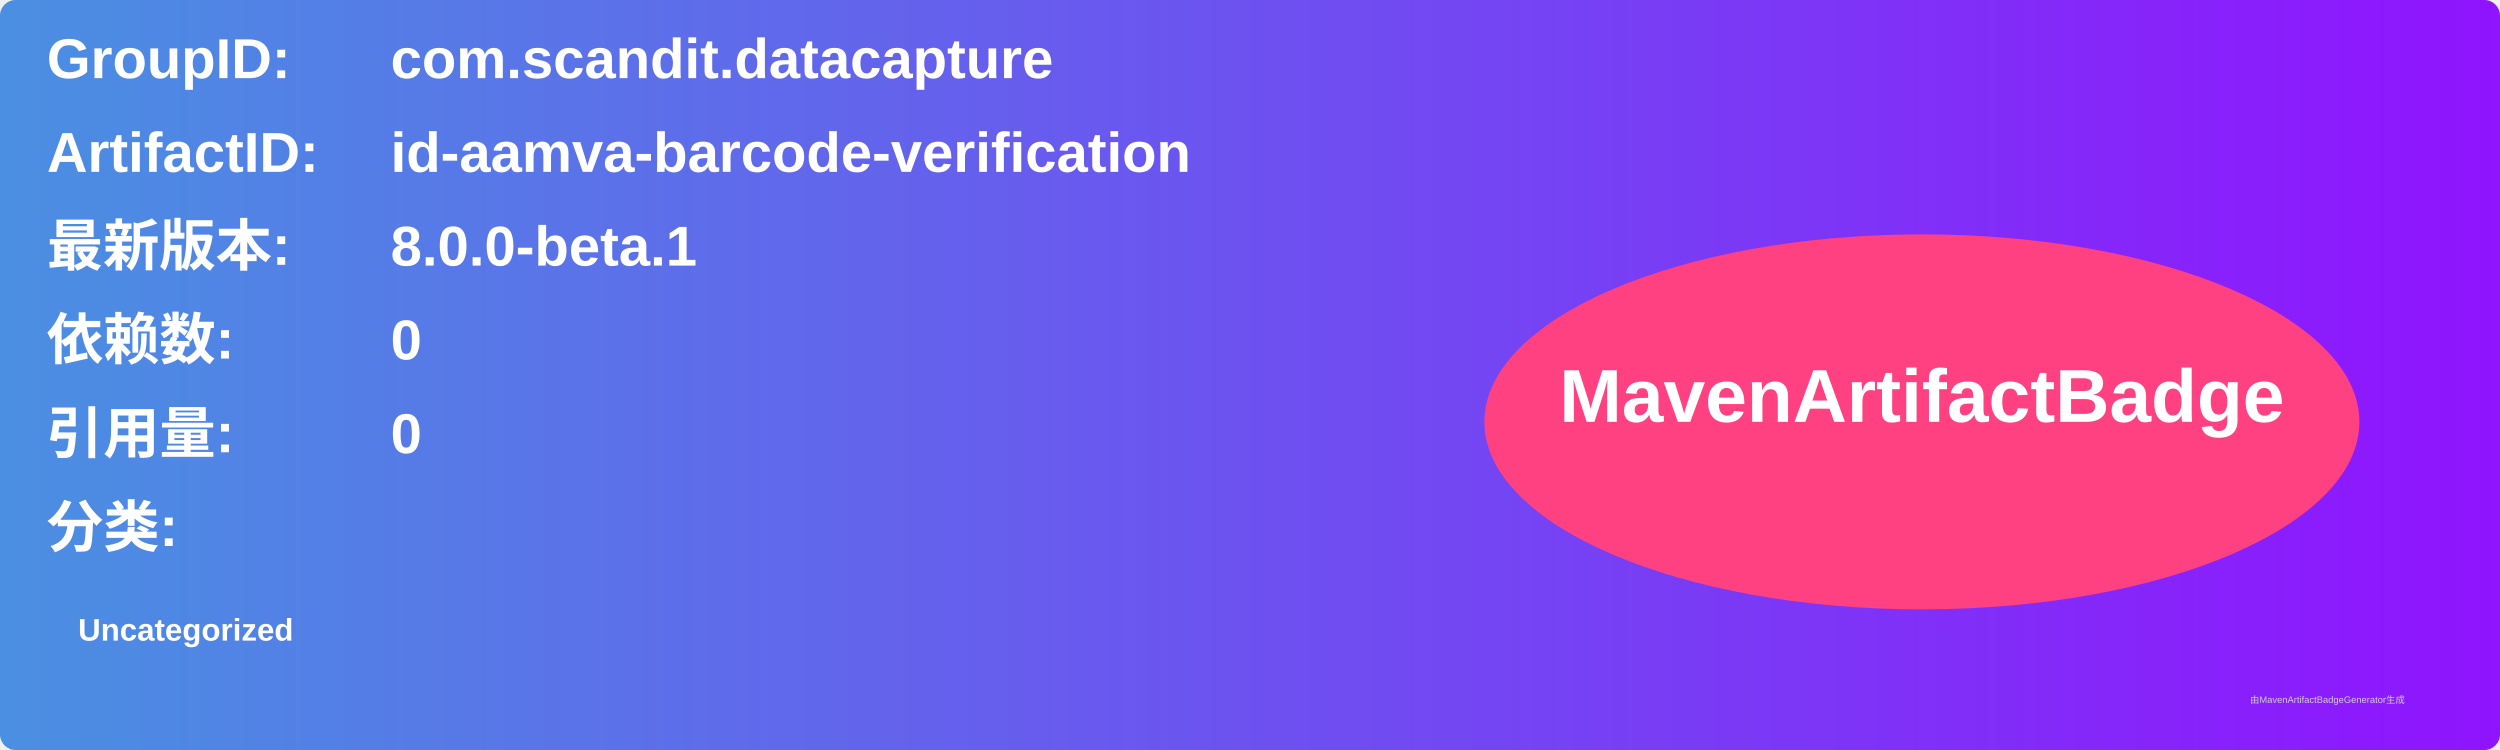
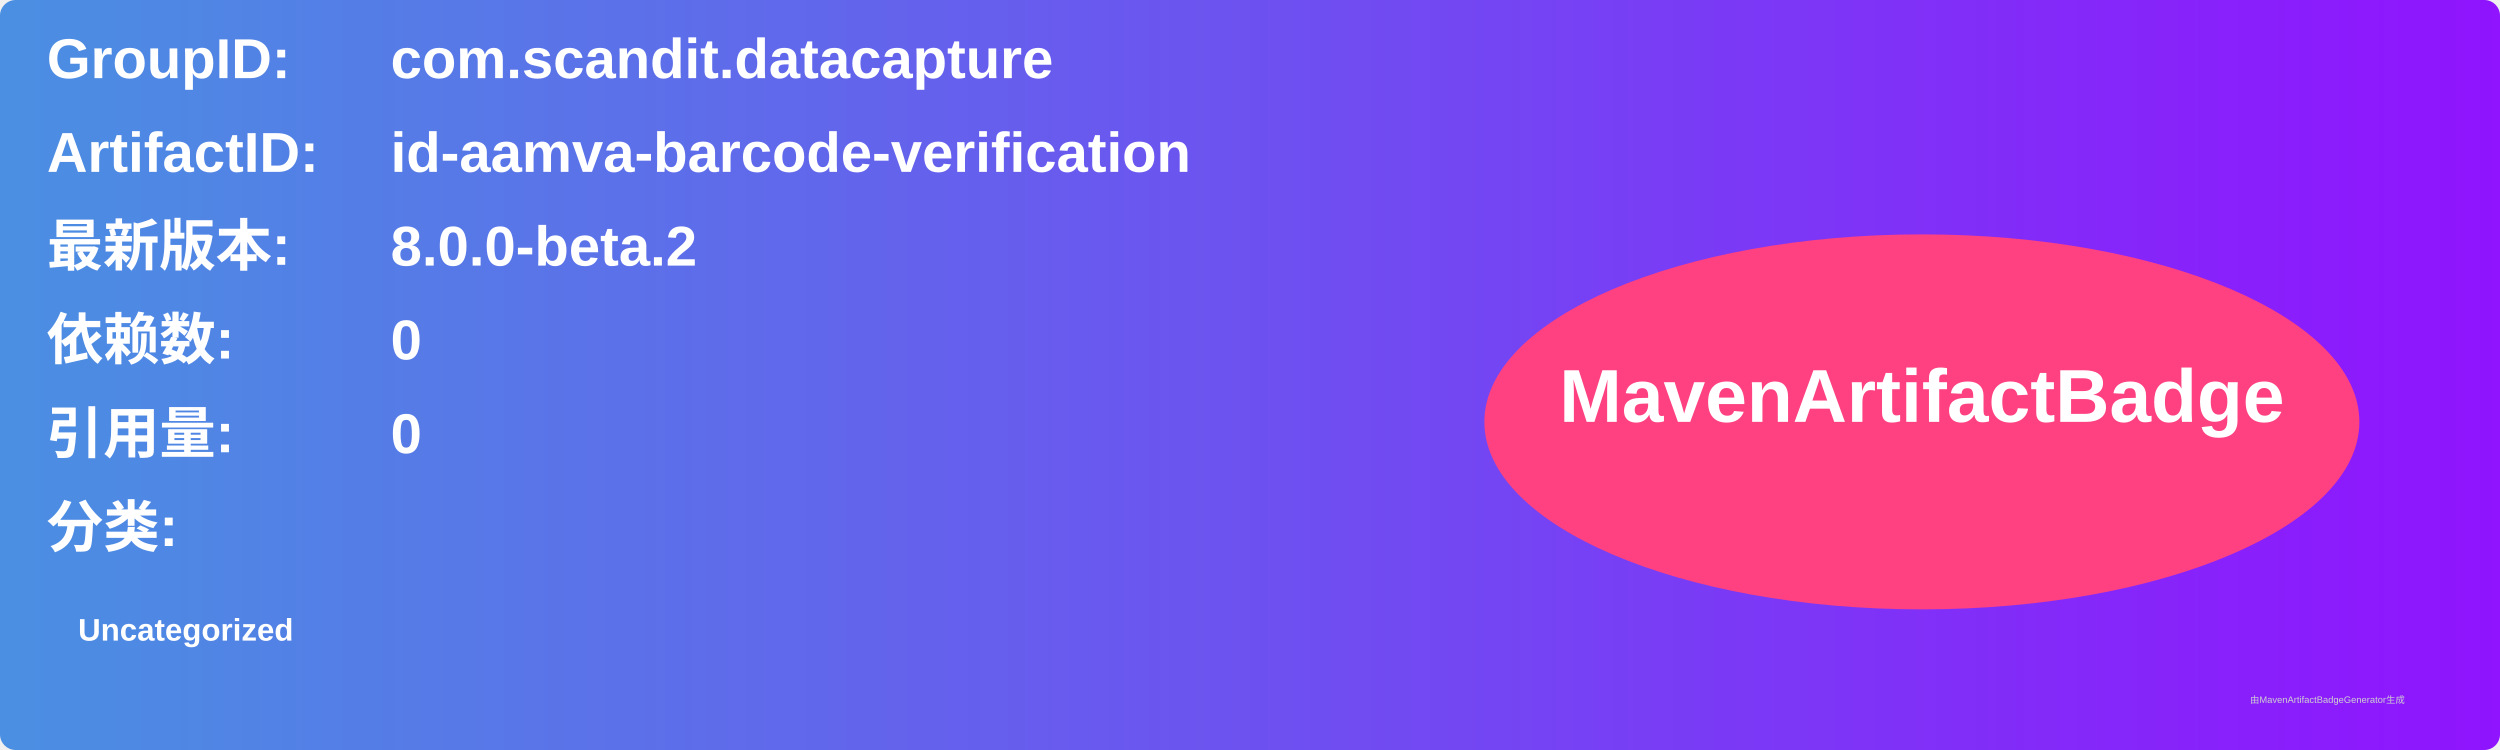
<svg xmlns="http://www.w3.org/2000/svg" width="800" height="240" viewBox="0 0 800 240">
  <linearGradient id="grad" x1="0%" y1="0%" x2="100%" y2="0%">
    <stop offset="0%" stop-color="#4a90e2" />
    <stop offset="100%" stop-color="#9013fe" />
  </linearGradient>
  <rect width="100%" height="100%" rx="5" ry="5" fill="url(#grad)" />
  <g transform="translate(15, 15)">
    <text x="0" y="10" font-family="Arial" font-size="18" fill="white" font-weight="bold" width="260">GroupID:</text>
    <text x="110" y="10" font-family="Arial" font-size="18" fill="white" font-weight="bold" width="460">com.scandit.datacapture</text>
    <text x="0" y="40" font-family="Arial" font-size="18" fill="white" font-weight="bold" width="260">ArtifactID:</text>
    <text x="110" y="40" font-family="Arial" font-size="18" fill="white" font-weight="bold" width="460">id-aamva-barcode-verification</text>
    <text x="0" y="70" font-family="Arial" font-size="18" fill="white" font-weight="bold">最新版本:</text>
    <text x="110" y="70" font-family="Arial" font-size="18" fill="white" font-weight="bold">
-       <tspan font-weight="bold">8.0.0-beta.1</tspan>
+       <tspan font-weight="bold">8.0.0-beta.2</tspan>
    </text>
    <text x="0" y="100" font-family="Arial" font-size="18" fill="white" font-weight="bold">依赖数: </text>
    <text x="110" y="100" font-family="Arial" font-size="18" fill="white">
      <tspan font-weight="bold">0</tspan>
    </text>
    <text x="0" y="130" font-family="Arial" font-size="18" fill="white" font-weight="bold">引用量: </text>
    <text x="110" y="130" font-family="Arial" font-size="18" fill="white">
      <tspan font-weight="bold">0</tspan>
    </text>
    <text x="0" y="160" font-family="Arial" font-size="18" fill="white" font-weight="bold">分类:</text>
    <text x="10" y="190" font-family="Arial" font-size="10" fill="white">
      <tspan font-weight="bold">Uncategorized</tspan>
    </text>
    <ellipse cx="600" cy="120" rx="140" ry="60" fill="#ff4081" />
    <text x="600" y="120" text-anchor="middle" font-family="Arial" font-size="24" fill="white" font-weight="bold">MavenArtifactBadge</text>
  </g>
  <text x="720" y="225" font-family="Arial" font-size="3" fill="#d0d0d0">由MavenArtifactBadgeGenerator生成</text>
</svg>
